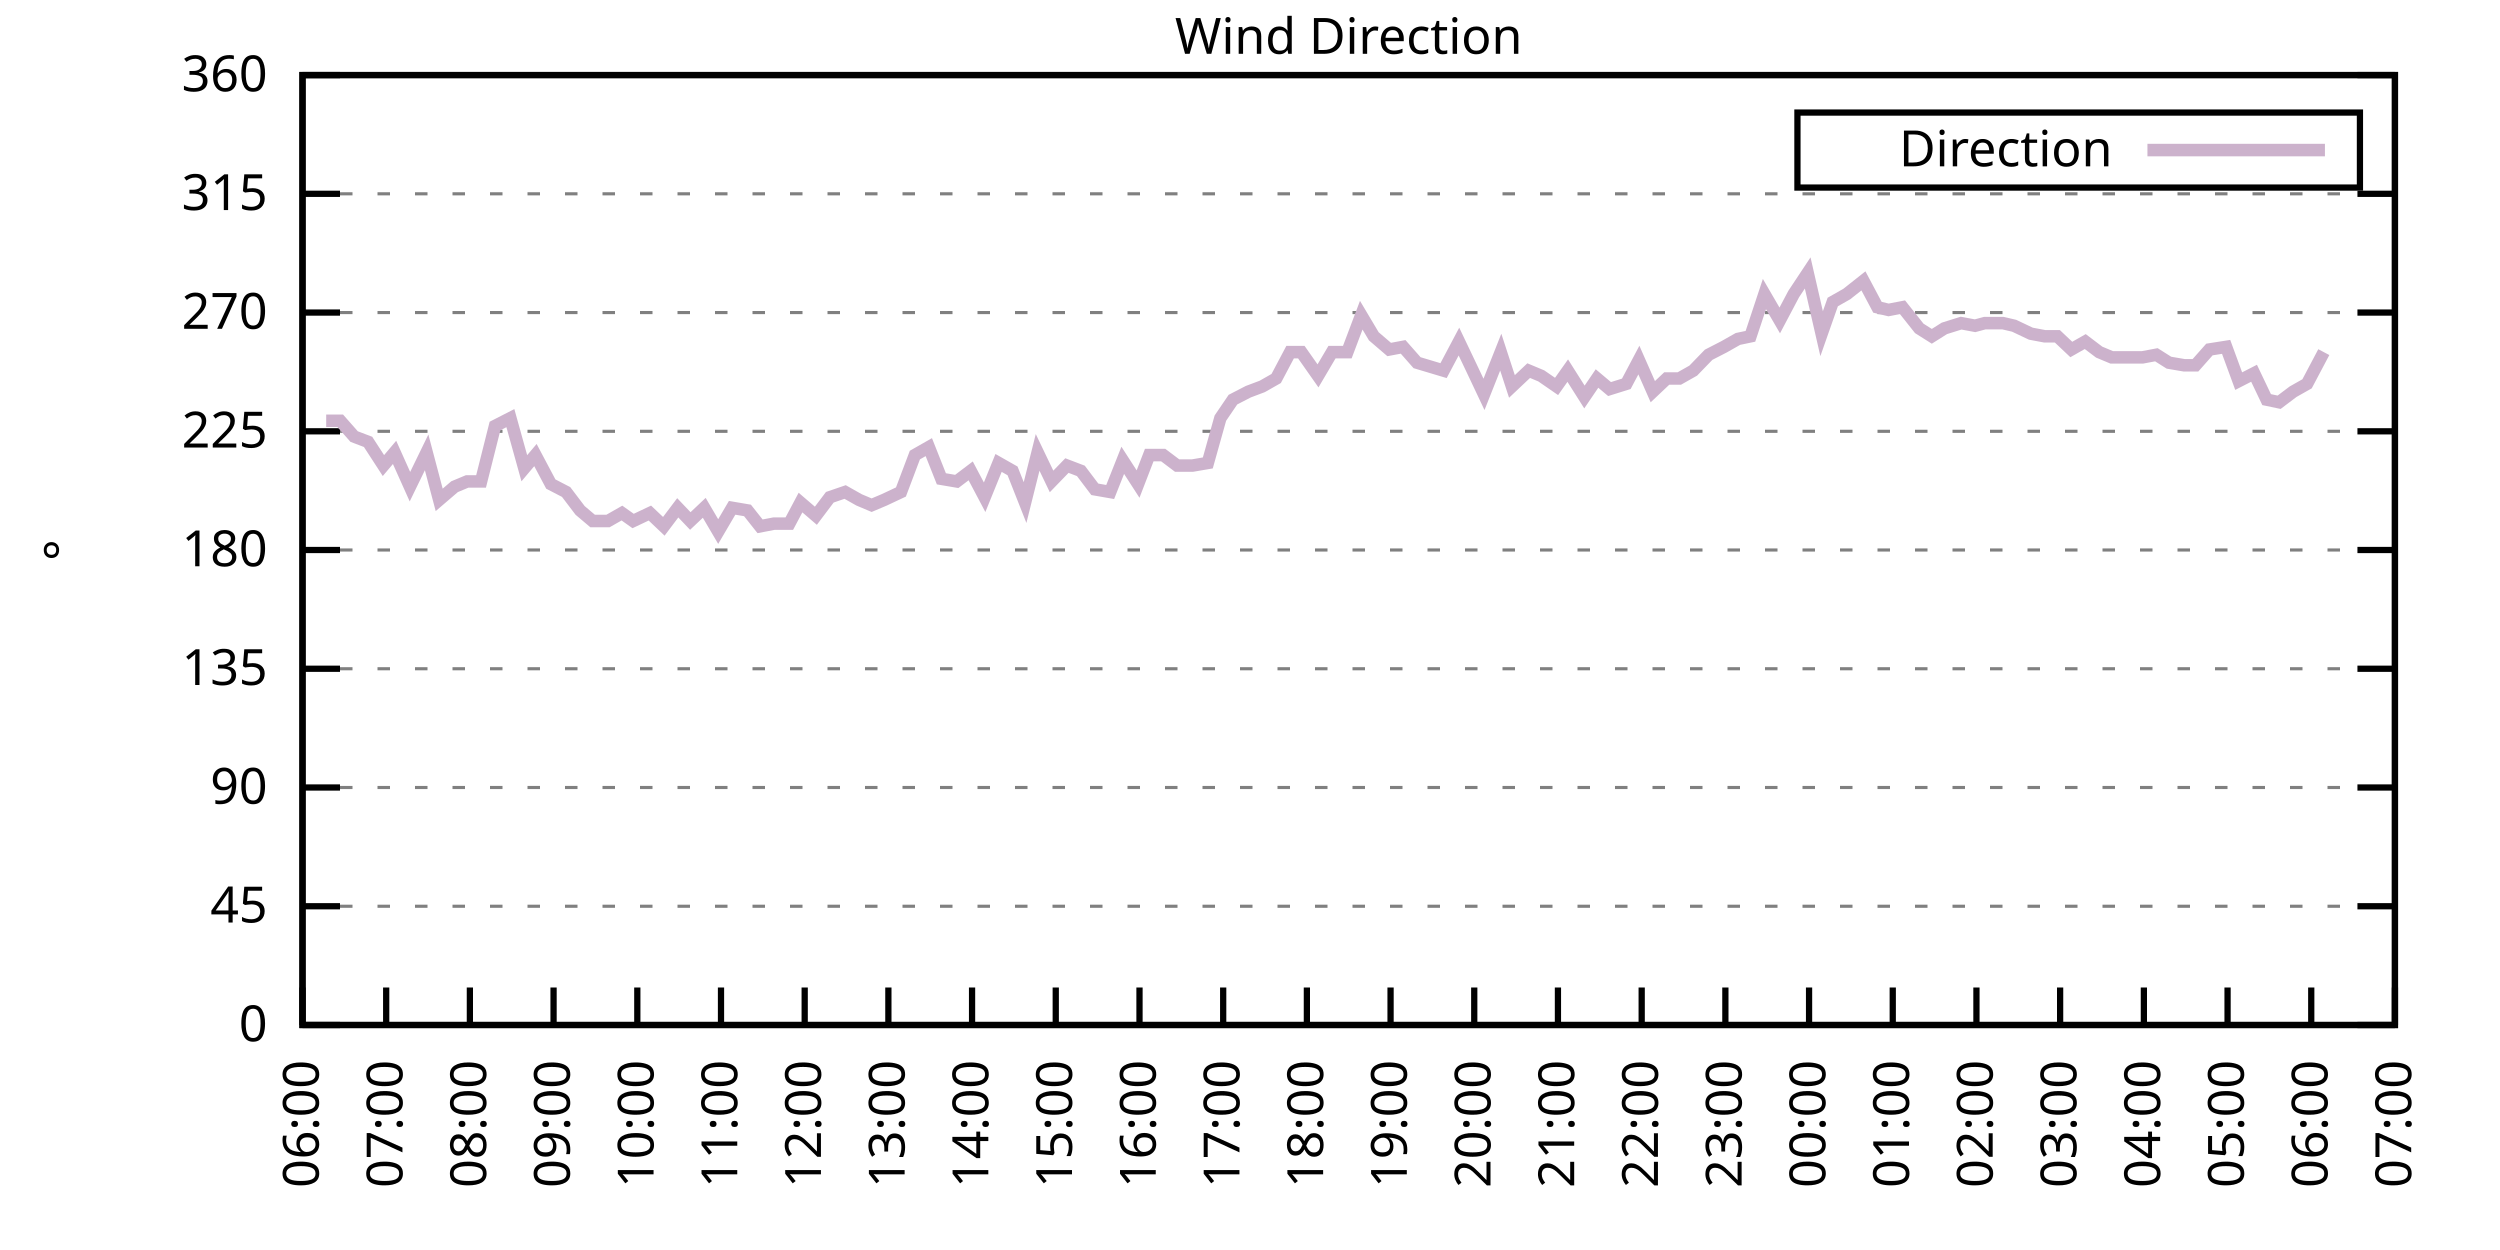
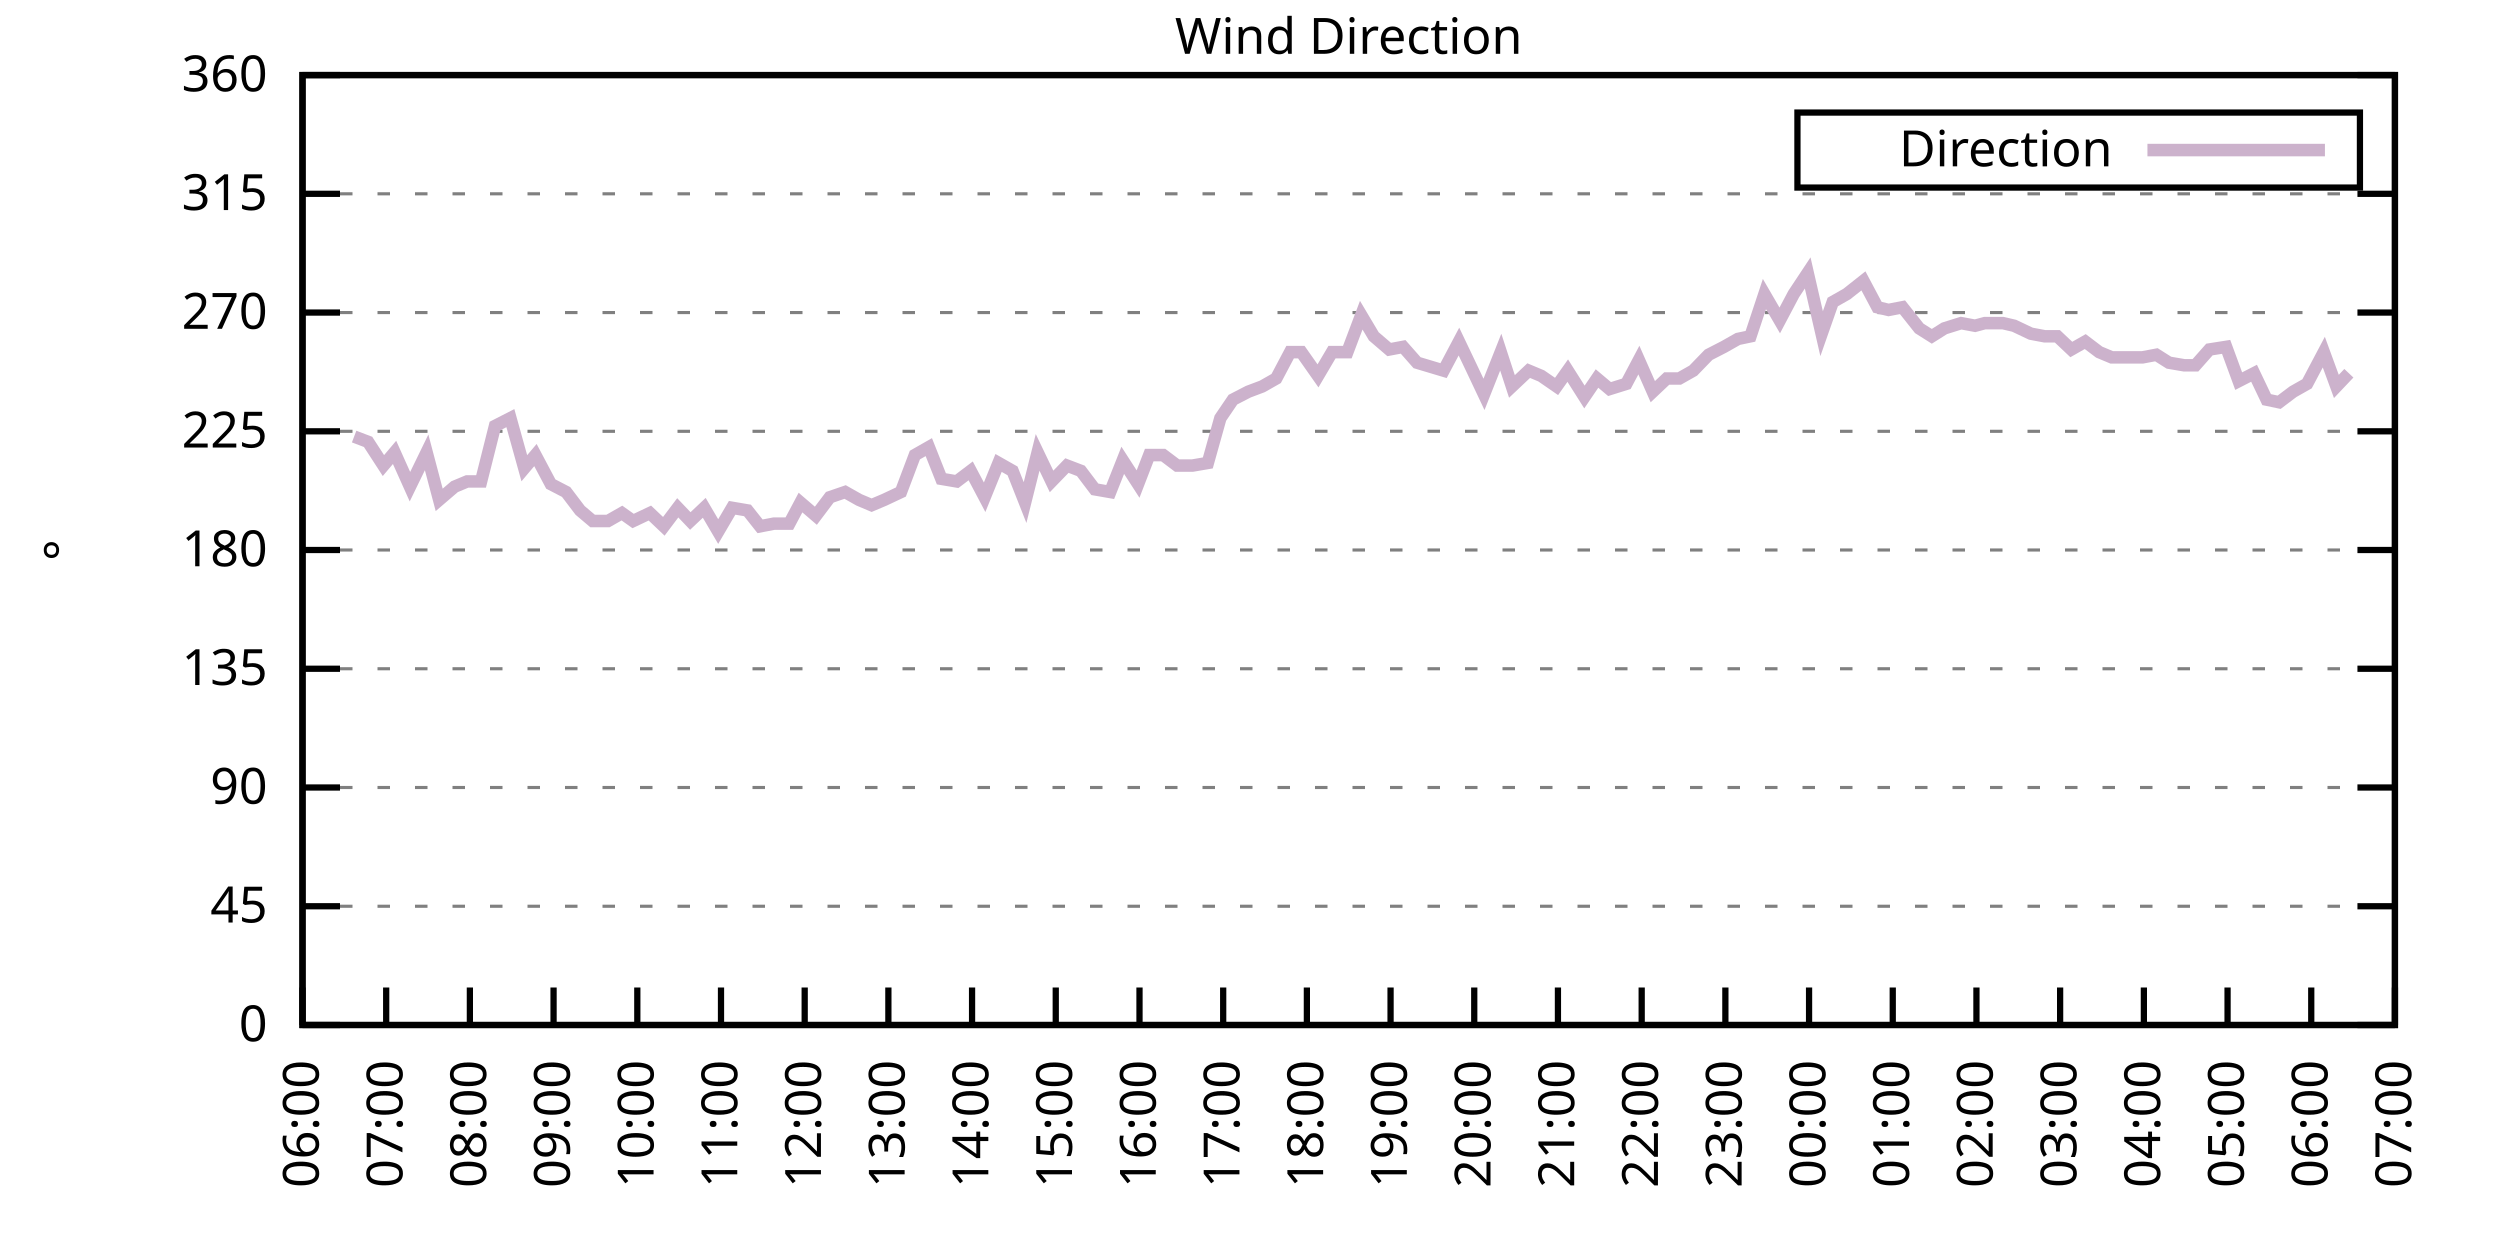
<svg xmlns="http://www.w3.org/2000/svg" xmlns:xlink="http://www.w3.org/1999/xlink" width="400" height="200" viewBox="0 0 400 200">
  <g id="gnuplot_canvas">
    <rect x="0" y="0" width="400" height="200" fill="none" />
    <defs>
      <circle id="gpDot" r="0.5" stroke-width="0.5" stroke="currentColor" />
      <path id="gpPt0" stroke-width="0.333" stroke="currentColor" d="M-1,0 h2 M0,-1 v2" />
      <path id="gpPt1" stroke-width="0.333" stroke="currentColor" d="M-1,-1 L1,1 M1,-1 L-1,1" />
      <path id="gpPt2" stroke-width="0.333" stroke="currentColor" d="M-1,0 L1,0 M0,-1 L0,1 M-1,-1 L1,1 M-1,1 L1,-1" />
      <rect id="gpPt3" stroke-width="0.333" stroke="currentColor" x="-1" y="-1" width="2" height="2" />
      <rect id="gpPt4" stroke-width="0.333" stroke="currentColor" fill="currentColor" x="-1" y="-1" width="2" height="2" />
      <circle id="gpPt5" stroke-width="0.333" stroke="currentColor" cx="0" cy="0" r="1" />
      <use xlink:href="#gpPt5" id="gpPt6" fill="currentColor" stroke="none" />
      <path id="gpPt7" stroke-width="0.333" stroke="currentColor" d="M0,-1.33 L-1.33,0.67 L1.33,0.67 z" />
      <use xlink:href="#gpPt7" id="gpPt8" fill="currentColor" stroke="none" />
      <use xlink:href="#gpPt7" id="gpPt9" stroke="currentColor" transform="rotate(180)" />
      <use xlink:href="#gpPt9" id="gpPt10" fill="currentColor" stroke="none" />
      <use xlink:href="#gpPt3" id="gpPt11" stroke="currentColor" transform="rotate(45)" />
      <use xlink:href="#gpPt11" id="gpPt12" fill="currentColor" stroke="none" />
      <path id="gpPt13" stroke-width="0.333" stroke="currentColor" d="M0,1.330 L1.265,0.411 L0.782,-1.067 L-0.782,-1.076 L-1.265,0.411 z" />
      <use xlink:href="#gpPt13" id="gpPt14" fill="currentColor" stroke="none" />
      <filter id="textbox" filterUnits="objectBoundingBox" x="0" y="0" height="1" width="1">
        <feFlood flood-color="white" flood-opacity="1" result="bgnd" />
        <feComposite in="SourceGraphic" in2="bgnd" operator="atop" />
      </filter>
      <filter id="greybox" filterUnits="objectBoundingBox" x="0" y="0" height="1" width="1">
        <feFlood flood-color="lightgrey" flood-opacity="1" result="grey" />
        <feComposite in="SourceGraphic" in2="grey" operator="atop" />
      </filter>
    </defs>
    <g fill="none" color="white" stroke="currentColor" stroke-width="1.00" stroke-linecap="butt" stroke-linejoin="miter">
</g>
    <g fill="none" color="black" stroke="currentColor" stroke-width="1.00" stroke-linecap="butt" stroke-linejoin="miter">
      <g stroke="none" shape-rendering="crispEdges">
        <polygon fill="rgb(255, 255, 255)" points="48.40,164.00 383.18,164.00 383.18,12.02 48.40,12.02 " />
      </g>
    </g>
    <g fill="none" color="black" stroke="currentColor" stroke-width="1.00" stroke-linecap="butt" stroke-linejoin="miter">
</g>
    <g fill="none" color="black" stroke="black" stroke-width="0.50" stroke-linecap="butt" stroke-linejoin="miter">
</g>
    <g fill="none" color="gray" stroke="currentColor" stroke-width="0.50" stroke-linecap="butt" stroke-linejoin="miter">
      <path stroke="gray" stroke-dasharray="2,4" class="gridline" d="M48.40,164.00 L383.19,164.00  " />
    </g>
    <g fill="none" color="gray" stroke="gray" stroke-width="1.00" stroke-linecap="butt" stroke-linejoin="miter">
</g>
    <g fill="none" color="black" stroke="currentColor" stroke-width="1.00" stroke-linecap="butt" stroke-linejoin="miter">
      <path stroke="black" d="M48.40,164.00 L54.40,164.00 M383.19,164.00 L377.19,164.00  " />
      <g transform="translate(42.80,166.60)" stroke="none" fill="black" font-family="Sans" font-size="8.00" text-anchor="end">
        <text>
          <tspan font-family="Sans"> 0</tspan>
        </text>
      </g>
    </g>
    <g fill="none" color="black" stroke="currentColor" stroke-width="1.00" stroke-linecap="butt" stroke-linejoin="miter">
</g>
    <g fill="none" color="black" stroke="black" stroke-width="0.50" stroke-linecap="butt" stroke-linejoin="miter">
</g>
    <g fill="none" color="gray" stroke="currentColor" stroke-width="0.50" stroke-linecap="butt" stroke-linejoin="miter">
      <path stroke="gray" stroke-dasharray="2,4" class="gridline" d="M48.40,145.00 L383.19,145.00  " />
    </g>
    <g fill="none" color="gray" stroke="gray" stroke-width="1.00" stroke-linecap="butt" stroke-linejoin="miter">
</g>
    <g fill="none" color="black" stroke="currentColor" stroke-width="1.00" stroke-linecap="butt" stroke-linejoin="miter">
      <path stroke="black" d="M48.40,145.00 L54.40,145.00 M383.19,145.00 L377.19,145.00  " />
      <g transform="translate(42.80,147.60)" stroke="none" fill="black" font-family="Sans" font-size="8.00" text-anchor="end">
        <text>
          <tspan font-family="Sans"> 45</tspan>
        </text>
      </g>
    </g>
    <g fill="none" color="black" stroke="currentColor" stroke-width="1.00" stroke-linecap="butt" stroke-linejoin="miter">
</g>
    <g fill="none" color="black" stroke="black" stroke-width="0.50" stroke-linecap="butt" stroke-linejoin="miter">
</g>
    <g fill="none" color="gray" stroke="currentColor" stroke-width="0.50" stroke-linecap="butt" stroke-linejoin="miter">
      <path stroke="gray" stroke-dasharray="2,4" class="gridline" d="M48.40,126.00 L383.19,126.00  " />
    </g>
    <g fill="none" color="gray" stroke="gray" stroke-width="1.00" stroke-linecap="butt" stroke-linejoin="miter">
</g>
    <g fill="none" color="black" stroke="currentColor" stroke-width="1.00" stroke-linecap="butt" stroke-linejoin="miter">
      <path stroke="black" d="M48.40,126.00 L54.40,126.00 M383.19,126.00 L377.19,126.00  " />
      <g transform="translate(42.80,128.60)" stroke="none" fill="black" font-family="Sans" font-size="8.00" text-anchor="end">
        <text>
          <tspan font-family="Sans"> 90</tspan>
        </text>
      </g>
    </g>
    <g fill="none" color="black" stroke="currentColor" stroke-width="1.00" stroke-linecap="butt" stroke-linejoin="miter">
</g>
    <g fill="none" color="black" stroke="black" stroke-width="0.50" stroke-linecap="butt" stroke-linejoin="miter">
</g>
    <g fill="none" color="gray" stroke="currentColor" stroke-width="0.50" stroke-linecap="butt" stroke-linejoin="miter">
      <path stroke="gray" stroke-dasharray="2,4" class="gridline" d="M48.40,107.00 L383.19,107.00  " />
    </g>
    <g fill="none" color="gray" stroke="gray" stroke-width="1.00" stroke-linecap="butt" stroke-linejoin="miter">
</g>
    <g fill="none" color="black" stroke="currentColor" stroke-width="1.00" stroke-linecap="butt" stroke-linejoin="miter">
      <path stroke="black" d="M48.40,107.00 L54.40,107.00 M383.19,107.00 L377.19,107.00  " />
      <g transform="translate(42.80,109.60)" stroke="none" fill="black" font-family="Sans" font-size="8.00" text-anchor="end">
        <text>
          <tspan font-family="Sans"> 135</tspan>
        </text>
      </g>
    </g>
    <g fill="none" color="black" stroke="currentColor" stroke-width="1.00" stroke-linecap="butt" stroke-linejoin="miter">
</g>
    <g fill="none" color="black" stroke="black" stroke-width="0.50" stroke-linecap="butt" stroke-linejoin="miter">
</g>
    <g fill="none" color="gray" stroke="currentColor" stroke-width="0.50" stroke-linecap="butt" stroke-linejoin="miter">
      <path stroke="gray" stroke-dasharray="2,4" class="gridline" d="M48.40,88.00 L383.19,88.00  " />
    </g>
    <g fill="none" color="gray" stroke="gray" stroke-width="1.00" stroke-linecap="butt" stroke-linejoin="miter">
</g>
    <g fill="none" color="black" stroke="currentColor" stroke-width="1.00" stroke-linecap="butt" stroke-linejoin="miter">
      <path stroke="black" d="M48.40,88.00 L54.40,88.00 M383.19,88.00 L377.19,88.00  " />
      <g transform="translate(42.80,90.60)" stroke="none" fill="black" font-family="Sans" font-size="8.00" text-anchor="end">
        <text>
          <tspan font-family="Sans"> 180</tspan>
        </text>
      </g>
    </g>
    <g fill="none" color="black" stroke="currentColor" stroke-width="1.00" stroke-linecap="butt" stroke-linejoin="miter">
</g>
    <g fill="none" color="black" stroke="black" stroke-width="0.50" stroke-linecap="butt" stroke-linejoin="miter">
</g>
    <g fill="none" color="gray" stroke="currentColor" stroke-width="0.50" stroke-linecap="butt" stroke-linejoin="miter">
      <path stroke="gray" stroke-dasharray="2,4" class="gridline" d="M48.40,69.01 L383.19,69.01  " />
    </g>
    <g fill="none" color="gray" stroke="gray" stroke-width="1.00" stroke-linecap="butt" stroke-linejoin="miter">
</g>
    <g fill="none" color="black" stroke="currentColor" stroke-width="1.00" stroke-linecap="butt" stroke-linejoin="miter">
      <path stroke="black" d="M48.40,69.01 L54.40,69.01 M383.19,69.01 L377.19,69.01  " />
      <g transform="translate(42.80,71.61)" stroke="none" fill="black" font-family="Sans" font-size="8.00" text-anchor="end">
        <text>
          <tspan font-family="Sans"> 225</tspan>
        </text>
      </g>
    </g>
    <g fill="none" color="black" stroke="currentColor" stroke-width="1.00" stroke-linecap="butt" stroke-linejoin="miter">
</g>
    <g fill="none" color="black" stroke="black" stroke-width="0.50" stroke-linecap="butt" stroke-linejoin="miter">
</g>
    <g fill="none" color="gray" stroke="currentColor" stroke-width="0.50" stroke-linecap="butt" stroke-linejoin="miter">
      <path stroke="gray" stroke-dasharray="2,4" class="gridline" d="M48.40,50.01 L383.19,50.01  " />
    </g>
    <g fill="none" color="gray" stroke="gray" stroke-width="1.00" stroke-linecap="butt" stroke-linejoin="miter">
</g>
    <g fill="none" color="black" stroke="currentColor" stroke-width="1.00" stroke-linecap="butt" stroke-linejoin="miter">
      <path stroke="black" d="M48.40,50.01 L54.40,50.01 M383.19,50.01 L377.19,50.01  " />
      <g transform="translate(42.80,52.61)" stroke="none" fill="black" font-family="Sans" font-size="8.00" text-anchor="end">
        <text>
          <tspan font-family="Sans"> 270</tspan>
        </text>
      </g>
    </g>
    <g fill="none" color="black" stroke="currentColor" stroke-width="1.00" stroke-linecap="butt" stroke-linejoin="miter">
</g>
    <g fill="none" color="black" stroke="black" stroke-width="0.50" stroke-linecap="butt" stroke-linejoin="miter">
</g>
    <g fill="none" color="gray" stroke="currentColor" stroke-width="0.50" stroke-linecap="butt" stroke-linejoin="miter">
      <path stroke="gray" stroke-dasharray="2,4" class="gridline" d="M48.40,31.01 L383.19,31.01  " />
    </g>
    <g fill="none" color="gray" stroke="gray" stroke-width="1.00" stroke-linecap="butt" stroke-linejoin="miter">
</g>
    <g fill="none" color="black" stroke="currentColor" stroke-width="1.00" stroke-linecap="butt" stroke-linejoin="miter">
      <path stroke="black" d="M48.40,31.01 L54.40,31.01 M383.19,31.01 L377.19,31.01  " />
      <g transform="translate(42.80,33.61)" stroke="none" fill="black" font-family="Sans" font-size="8.00" text-anchor="end">
        <text>
          <tspan font-family="Sans"> 315</tspan>
        </text>
      </g>
    </g>
    <g fill="none" color="black" stroke="currentColor" stroke-width="1.00" stroke-linecap="butt" stroke-linejoin="miter">
</g>
    <g fill="none" color="black" stroke="black" stroke-width="0.50" stroke-linecap="butt" stroke-linejoin="miter">
</g>
    <g fill="none" color="gray" stroke="currentColor" stroke-width="0.50" stroke-linecap="butt" stroke-linejoin="miter">
      <path stroke="gray" stroke-dasharray="2,4" class="gridline" d="M48.40,12.01 L383.19,12.01  " />
    </g>
    <g fill="none" color="gray" stroke="gray" stroke-width="1.00" stroke-linecap="butt" stroke-linejoin="miter">
</g>
    <g fill="none" color="black" stroke="currentColor" stroke-width="1.00" stroke-linecap="butt" stroke-linejoin="miter">
      <path stroke="black" d="M48.40,12.01 L54.40,12.01 M383.19,12.01 L377.19,12.01  " />
      <g transform="translate(42.80,14.61)" stroke="none" fill="black" font-family="Sans" font-size="8.00" text-anchor="end">
        <text>
          <tspan font-family="Sans"> 360</tspan>
        </text>
      </g>
    </g>
    <g fill="none" color="black" stroke="currentColor" stroke-width="1.00" stroke-linecap="butt" stroke-linejoin="miter">
      <path stroke="black" d="M48.40,164.00 L48.40,158.00  " />
      <g transform="translate(51.00,169.60) rotate(270.00)" stroke="none" fill="black" font-family="Sans" font-size="8.00" text-anchor="end">
        <text>
          <tspan font-family="Sans">06:00</tspan>
        </text>
      </g>
    </g>
    <g fill="none" color="black" stroke="currentColor" stroke-width="1.00" stroke-linecap="butt" stroke-linejoin="miter">
      <path stroke="black" d="M61.79,164.00 L61.79,158.00  " />
      <g transform="translate(64.39,169.60) rotate(270.00)" stroke="none" fill="black" font-family="Sans" font-size="8.00" text-anchor="end">
        <text>
          <tspan font-family="Sans">07:00</tspan>
        </text>
      </g>
    </g>
    <g fill="none" color="black" stroke="currentColor" stroke-width="1.00" stroke-linecap="butt" stroke-linejoin="miter">
      <path stroke="black" d="M75.18,164.00 L75.18,158.00  " />
      <g transform="translate(77.78,169.60) rotate(270.00)" stroke="none" fill="black" font-family="Sans" font-size="8.00" text-anchor="end">
        <text>
          <tspan font-family="Sans">08:00</tspan>
        </text>
      </g>
    </g>
    <g fill="none" color="black" stroke="currentColor" stroke-width="1.00" stroke-linecap="butt" stroke-linejoin="miter">
      <path stroke="black" d="M88.57,164.00 L88.57,158.00  " />
      <g transform="translate(91.17,169.60) rotate(270.00)" stroke="none" fill="black" font-family="Sans" font-size="8.00" text-anchor="end">
        <text>
          <tspan font-family="Sans">09:00</tspan>
        </text>
      </g>
    </g>
    <g fill="none" color="black" stroke="currentColor" stroke-width="1.00" stroke-linecap="butt" stroke-linejoin="miter">
      <path stroke="black" d="M101.97,164.00 L101.97,158.00  " />
      <g transform="translate(104.57,169.60) rotate(270.00)" stroke="none" fill="black" font-family="Sans" font-size="8.00" text-anchor="end">
        <text>
          <tspan font-family="Sans">10:00</tspan>
        </text>
      </g>
    </g>
    <g fill="none" color="black" stroke="currentColor" stroke-width="1.00" stroke-linecap="butt" stroke-linejoin="miter">
      <path stroke="black" d="M115.36,164.00 L115.36,158.00  " />
      <g transform="translate(117.96,169.60) rotate(270.00)" stroke="none" fill="black" font-family="Sans" font-size="8.00" text-anchor="end">
        <text>
          <tspan font-family="Sans">11:00</tspan>
        </text>
      </g>
    </g>
    <g fill="none" color="black" stroke="currentColor" stroke-width="1.00" stroke-linecap="butt" stroke-linejoin="miter">
      <path stroke="black" d="M128.75,164.00 L128.75,158.00  " />
      <g transform="translate(131.35,169.60) rotate(270.00)" stroke="none" fill="black" font-family="Sans" font-size="8.00" text-anchor="end">
        <text>
          <tspan font-family="Sans">12:00</tspan>
        </text>
      </g>
    </g>
    <g fill="none" color="black" stroke="currentColor" stroke-width="1.00" stroke-linecap="butt" stroke-linejoin="miter">
      <path stroke="black" d="M142.14,164.00 L142.14,158.00  " />
      <g transform="translate(144.74,169.60) rotate(270.00)" stroke="none" fill="black" font-family="Sans" font-size="8.00" text-anchor="end">
        <text>
          <tspan font-family="Sans">13:00</tspan>
        </text>
      </g>
    </g>
    <g fill="none" color="black" stroke="currentColor" stroke-width="1.00" stroke-linecap="butt" stroke-linejoin="miter">
      <path stroke="black" d="M155.53,164.00 L155.53,158.00  " />
      <g transform="translate(158.13,169.60) rotate(270.00)" stroke="none" fill="black" font-family="Sans" font-size="8.00" text-anchor="end">
        <text>
          <tspan font-family="Sans">14:00</tspan>
        </text>
      </g>
    </g>
    <g fill="none" color="black" stroke="currentColor" stroke-width="1.00" stroke-linecap="butt" stroke-linejoin="miter">
      <path stroke="black" d="M168.92,164.00 L168.92,158.00  " />
      <g transform="translate(171.52,169.60) rotate(270.00)" stroke="none" fill="black" font-family="Sans" font-size="8.00" text-anchor="end">
        <text>
          <tspan font-family="Sans">15:00</tspan>
        </text>
      </g>
    </g>
    <g fill="none" color="black" stroke="currentColor" stroke-width="1.00" stroke-linecap="butt" stroke-linejoin="miter">
      <path stroke="black" d="M182.32,164.00 L182.32,158.00  " />
      <g transform="translate(184.92,169.60) rotate(270.00)" stroke="none" fill="black" font-family="Sans" font-size="8.00" text-anchor="end">
        <text>
          <tspan font-family="Sans">16:00</tspan>
        </text>
      </g>
    </g>
    <g fill="none" color="black" stroke="currentColor" stroke-width="1.00" stroke-linecap="butt" stroke-linejoin="miter">
      <path stroke="black" d="M195.71,164.00 L195.71,158.00  " />
      <g transform="translate(198.31,169.60) rotate(270.00)" stroke="none" fill="black" font-family="Sans" font-size="8.00" text-anchor="end">
        <text>
          <tspan font-family="Sans">17:00</tspan>
        </text>
      </g>
    </g>
    <g fill="none" color="black" stroke="currentColor" stroke-width="1.00" stroke-linecap="butt" stroke-linejoin="miter">
      <path stroke="black" d="M209.10,164.00 L209.10,158.00  " />
      <g transform="translate(211.70,169.60) rotate(270.00)" stroke="none" fill="black" font-family="Sans" font-size="8.00" text-anchor="end">
        <text>
          <tspan font-family="Sans">18:00</tspan>
        </text>
      </g>
    </g>
    <g fill="none" color="black" stroke="currentColor" stroke-width="1.00" stroke-linecap="butt" stroke-linejoin="miter">
      <path stroke="black" d="M222.49,164.00 L222.49,158.00  " />
      <g transform="translate(225.09,169.60) rotate(270.00)" stroke="none" fill="black" font-family="Sans" font-size="8.00" text-anchor="end">
        <text>
          <tspan font-family="Sans">19:00</tspan>
        </text>
      </g>
    </g>
    <g fill="none" color="black" stroke="currentColor" stroke-width="1.00" stroke-linecap="butt" stroke-linejoin="miter">
      <path stroke="black" d="M235.88,164.00 L235.88,158.00  " />
      <g transform="translate(238.48,169.60) rotate(270.00)" stroke="none" fill="black" font-family="Sans" font-size="8.00" text-anchor="end">
        <text>
          <tspan font-family="Sans">20:00</tspan>
        </text>
      </g>
    </g>
    <g fill="none" color="black" stroke="currentColor" stroke-width="1.00" stroke-linecap="butt" stroke-linejoin="miter">
      <path stroke="black" d="M249.27,164.00 L249.27,158.00  " />
      <g transform="translate(251.87,169.60) rotate(270.00)" stroke="none" fill="black" font-family="Sans" font-size="8.00" text-anchor="end">
        <text>
          <tspan font-family="Sans">21:00</tspan>
        </text>
      </g>
    </g>
    <g fill="none" color="black" stroke="currentColor" stroke-width="1.00" stroke-linecap="butt" stroke-linejoin="miter">
      <path stroke="black" d="M262.67,164.00 L262.67,158.00  " />
      <g transform="translate(265.27,169.60) rotate(270.00)" stroke="none" fill="black" font-family="Sans" font-size="8.00" text-anchor="end">
        <text>
          <tspan font-family="Sans">22:00</tspan>
        </text>
      </g>
    </g>
    <g fill="none" color="black" stroke="currentColor" stroke-width="1.00" stroke-linecap="butt" stroke-linejoin="miter">
      <path stroke="black" d="M276.06,164.00 L276.06,158.00  " />
      <g transform="translate(278.66,169.60) rotate(270.00)" stroke="none" fill="black" font-family="Sans" font-size="8.00" text-anchor="end">
        <text>
          <tspan font-family="Sans">23:00</tspan>
        </text>
      </g>
    </g>
    <g fill="none" color="black" stroke="currentColor" stroke-width="1.00" stroke-linecap="butt" stroke-linejoin="miter">
      <path stroke="black" d="M289.45,164.00 L289.45,158.00  " />
      <g transform="translate(292.05,169.60) rotate(270.00)" stroke="none" fill="black" font-family="Sans" font-size="8.00" text-anchor="end">
        <text>
          <tspan font-family="Sans">00:00</tspan>
        </text>
      </g>
    </g>
    <g fill="none" color="black" stroke="currentColor" stroke-width="1.00" stroke-linecap="butt" stroke-linejoin="miter">
      <path stroke="black" d="M302.84,164.00 L302.84,158.00  " />
      <g transform="translate(305.44,169.60) rotate(270.00)" stroke="none" fill="black" font-family="Sans" font-size="8.00" text-anchor="end">
        <text>
          <tspan font-family="Sans">01:00</tspan>
        </text>
      </g>
    </g>
    <g fill="none" color="black" stroke="currentColor" stroke-width="1.00" stroke-linecap="butt" stroke-linejoin="miter">
      <path stroke="black" d="M316.23,164.00 L316.23,158.00  " />
      <g transform="translate(318.83,169.60) rotate(270.00)" stroke="none" fill="black" font-family="Sans" font-size="8.00" text-anchor="end">
        <text>
          <tspan font-family="Sans">02:00</tspan>
        </text>
      </g>
    </g>
    <g fill="none" color="black" stroke="currentColor" stroke-width="1.00" stroke-linecap="butt" stroke-linejoin="miter">
      <path stroke="black" d="M329.62,164.00 L329.62,158.00  " />
      <g transform="translate(332.22,169.60) rotate(270.00)" stroke="none" fill="black" font-family="Sans" font-size="8.00" text-anchor="end">
        <text>
          <tspan font-family="Sans">03:00</tspan>
        </text>
      </g>
    </g>
    <g fill="none" color="black" stroke="currentColor" stroke-width="1.00" stroke-linecap="butt" stroke-linejoin="miter">
      <path stroke="black" d="M343.02,164.00 L343.02,158.00  " />
      <g transform="translate(345.62,169.60) rotate(270.00)" stroke="none" fill="black" font-family="Sans" font-size="8.00" text-anchor="end">
        <text>
          <tspan font-family="Sans">04:00</tspan>
        </text>
      </g>
    </g>
    <g fill="none" color="black" stroke="currentColor" stroke-width="1.00" stroke-linecap="butt" stroke-linejoin="miter">
      <path stroke="black" d="M356.41,164.00 L356.41,158.00  " />
      <g transform="translate(359.01,169.60) rotate(270.00)" stroke="none" fill="black" font-family="Sans" font-size="8.00" text-anchor="end">
        <text>
          <tspan font-family="Sans">05:00</tspan>
        </text>
      </g>
    </g>
    <g fill="none" color="black" stroke="currentColor" stroke-width="1.00" stroke-linecap="butt" stroke-linejoin="miter">
      <path stroke="black" d="M369.80,164.00 L369.80,158.00  " />
      <g transform="translate(372.40,169.60) rotate(270.00)" stroke="none" fill="black" font-family="Sans" font-size="8.00" text-anchor="end">
        <text>
          <tspan font-family="Sans">06:00</tspan>
        </text>
      </g>
    </g>
    <g fill="none" color="black" stroke="currentColor" stroke-width="1.00" stroke-linecap="butt" stroke-linejoin="miter">
      <path stroke="black" d="M383.19,164.00 L383.19,158.00  " />
      <g transform="translate(385.79,169.60) rotate(270.00)" stroke="none" fill="black" font-family="Sans" font-size="8.00" text-anchor="end">
        <text>
          <tspan font-family="Sans">07:00</tspan>
        </text>
      </g>
    </g>
    <g fill="none" color="black" stroke="currentColor" stroke-width="1.00" stroke-linecap="butt" stroke-linejoin="miter">
</g>
    <g fill="none" color="black" stroke="currentColor" stroke-width="1.00" stroke-linecap="butt" stroke-linejoin="miter">
      <path stroke="black" d="M48.40,12.01 L48.40,164.00 L383.19,164.00 L383.19,12.01 L48.40,12.01 Z  " />
    </g>
    <g fill="none" color="black" stroke="currentColor" stroke-width="1.00" stroke-linecap="butt" stroke-linejoin="miter">
</g>
    <g fill="none" color="black" stroke="currentColor" stroke-width="1.00" stroke-linecap="butt" stroke-linejoin="miter">
      <path stroke="black" d="M287.59,30.01 L287.59,18.01 L377.59,18.01 L377.59,30.01 L287.59,30.01 Z  " />
    </g>
    <g id="Wind_direction_plot_1">
      <g fill="none" color="white" stroke="black" stroke-width="2.00" stroke-linecap="butt" stroke-linejoin="miter">
</g>
      <g fill="none" color="black" stroke="currentColor" stroke-width="2.00" stroke-linecap="butt" stroke-linejoin="miter">
        <g transform="translate(337.99,26.61)" stroke="none" fill="black" font-family="Sans" font-size="8.00" text-anchor="end">
          <text>
            <tspan font-family="Sans">Direction</tspan>
          </text>
        </g>
      </g>
      <g fill="none" color="black" stroke="currentColor" stroke-width="2.00" stroke-linecap="butt" stroke-linejoin="miter">
-         <path stroke="rgb(204, 178, 204)" d="M343.59,24.01 L371.99,24.01 M52.19,67.32 L54.43,67.32 L56.66,69.85 L58.89,70.70 L61.35,74.49 L63.13,72.38   L65.59,77.87 L68.26,72.38 L70.27,79.98 L72.73,77.87 L74.74,77.03 L76.97,77.03 L79.20,68.16 L81.66,66.90   L83.89,74.92 L85.67,72.81 L88.13,77.45 L90.58,78.72 L92.82,81.67 L94.82,83.36 L97.28,83.36 L99.51,82.09   L101.30,83.36 L103.98,82.09 L106.21,84.21 L108.44,81.25 L110.45,83.36 L112.68,81.25 L114.91,85.05 L117.14,81.25   L119.60,81.67 L121.61,84.21 L123.84,83.78 L126.29,83.78 L128.08,80.41 L130.54,82.52 L132.77,79.56 L135.22,78.72   L137.45,79.98 L139.46,80.83 L141.47,79.98 L144.15,78.72 L146.38,72.81 L148.61,71.54 L150.62,76.61 L153.08,77.03   L155.31,75.34 L157.54,79.56 L159.77,74.07 L162.01,75.34 L164.01,80.41 L166.02,72.38 L168.25,77.03 L170.71,74.49   L172.94,75.34 L175.17,78.29 L177.63,78.72 L179.64,73.65 L182.09,77.45 L183.88,72.81 L186.11,72.81 L188.34,74.49   L190.80,74.49 L193.25,74.07 L195.26,66.90 L197.27,63.94 L199.73,62.67 L201.96,61.83 L204.19,60.56 L206.42,56.34   L208.21,56.34 L210.88,60.14 L213.12,56.34 L215.57,56.34 L217.80,50.43 L219.81,53.81 L222.27,55.92 L224.50,55.50   L226.73,58.03 L230.97,59.30 L233.43,54.65 L235.44,58.87 L237.44,63.10 L240.12,56.34 L241.91,61.83 L244.59,59.30   L246.60,60.14 L249.05,61.83 L250.84,59.30 L253.51,63.52 L255.52,60.56 L257.53,62.25 L260.21,61.41 L262.22,57.61   L264.45,62.67 L266.68,60.56 L268.69,60.56 L270.92,59.30 L273.38,56.76 L275.83,55.50 L278.07,54.23 L280.07,53.81   L282.31,47.05 L284.76,51.27 L286.99,47.05 L289.23,43.67 L291.46,53.39 L293.24,48.32 L295.48,47.05 L298.15,44.94   L300.39,49.16 L302.17,49.59 L304.40,49.16 L307.08,52.54 L309.09,53.81 L311.10,52.54 L313.78,51.70 L316.01,52.12   L317.57,51.70 L320.47,51.70 L322.26,52.12 L324.94,53.39 L327.17,53.81 L329.18,53.81 L331.41,55.92 L333.64,54.65   L335.87,56.34 L337.88,57.18 L340.34,57.18 L342.79,57.18 L345.02,56.76 L347.03,58.03 L349.49,58.45 L351.27,58.45   L353.51,55.92 L356.18,55.50 L358.19,60.98 L360.65,59.72 L362.66,63.94 L364.66,64.36 L366.90,62.67 L369.13,61.41   L371.81,56.34  " />
+         <path stroke="rgb(204, 178, 204)" d="M343.59,24.01 L371.99,24.01 M56.66,69.85 L58.89,70.70 L61.35,74.49 L63.13,72.38 L65.59,77.87 L68.26,72.38   L70.27,79.98 L72.73,77.87 L74.74,77.03 L76.97,77.03 L79.20,68.16 L81.66,66.90 L83.89,74.92 L85.67,72.81   L88.13,77.45 L90.58,78.72 L92.82,81.67 L94.82,83.36 L97.28,83.36 L99.51,82.09 L101.30,83.36 L103.98,82.09   L106.21,84.21 L108.44,81.25 L110.45,83.36 L112.68,81.25 L114.91,85.05 L117.14,81.25 L119.60,81.67 L121.61,84.21   L123.84,83.78 L126.29,83.78 L128.08,80.41 L130.54,82.52 L132.77,79.56 L135.22,78.72 L137.45,79.98 L139.46,80.83   L141.47,79.98 L144.15,78.72 L146.38,72.81 L148.61,71.54 L150.62,76.61 L153.08,77.03 L155.31,75.34 L157.54,79.56   L159.77,74.07 L162.01,75.34 L164.01,80.41 L166.02,72.38 L168.25,77.03 L170.71,74.49 L172.94,75.34 L175.17,78.29   L177.63,78.72 L179.64,73.65 L182.09,77.45 L183.88,72.81 L186.11,72.81 L188.34,74.49 L190.80,74.49 L193.25,74.07   L195.26,66.90 L197.27,63.94 L199.73,62.67 L201.96,61.83 L204.19,60.56 L206.42,56.34 L208.21,56.34 L210.88,60.14   L213.12,56.34 L215.57,56.34 L217.80,50.43 L219.81,53.81 L222.27,55.92 L224.50,55.50 L226.73,58.03 L230.97,59.30   L233.43,54.65 L235.44,58.87 L237.44,63.10 L240.12,56.34 L241.91,61.83 L244.59,59.30 L246.60,60.14 L249.05,61.83   L250.84,59.30 L253.51,63.52 L255.52,60.56 L257.53,62.25 L260.21,61.41 L262.22,57.61 L264.45,62.67 L266.68,60.56   L268.69,60.56 L270.92,59.30 L273.38,56.76 L275.83,55.50 L278.07,54.23 L280.07,53.81 L282.31,47.05 L284.76,51.27   L286.99,47.05 L289.23,43.67 L291.46,53.39 L293.24,48.32 L295.48,47.05 L298.15,44.94 L300.39,49.16 L302.17,49.59   L304.40,49.16 L307.08,52.54 L309.09,53.81 L311.10,52.54 L313.78,51.70 L316.01,52.12 L317.57,51.70 L320.47,51.70   L322.26,52.12 L324.94,53.39 L327.17,53.81 L329.18,53.81 L331.41,55.92 L333.64,54.65 L335.87,56.34 L337.88,57.18   L340.34,57.18 L342.79,57.18 L345.02,56.76 L347.03,58.03 L349.49,58.45 L351.27,58.45 L353.51,55.92 L356.18,55.50   L358.19,60.98 L360.65,59.72 L362.66,63.94 L364.66,64.36 L366.90,62.67 L369.13,61.41 L371.81,56.34 L373.82,61.83   L375.82,59.72  " />
      </g>
    </g>
    <g fill="none" color="black" stroke="currentColor" stroke-width="2.00" stroke-linecap="butt" stroke-linejoin="miter">
</g>
    <g fill="none" color="black" stroke="black" stroke-width="1.00" stroke-linecap="butt" stroke-linejoin="miter">
</g>
    <g fill="none" color="black" stroke="currentColor" stroke-width="1.00" stroke-linecap="butt" stroke-linejoin="miter">
      <path stroke="black" d="M48.40,12.01 L48.40,164.00 L383.19,164.00 L383.19,12.01 L48.40,12.01 Z  " />
      <g transform="translate(12.80,88.01) rotate(270.00)" stroke="none" fill="black" font-family="Sans" font-size="8.00" text-anchor="middle">
        <text>
          <tspan font-family="Sans">°</tspan>
        </text>
      </g>
    </g>
    <g fill="none" color="black" stroke="currentColor" stroke-width="1.00" stroke-linecap="butt" stroke-linejoin="miter">
</g>
    <g fill="none" color="black" stroke="currentColor" stroke-width="1.00" stroke-linecap="butt" stroke-linejoin="miter">
      <g transform="translate(215.79,8.61)" stroke="none" fill="black" font-family="Sans" font-size="8.00" text-anchor="middle">
        <text>
          <tspan font-family="Sans">Wind Direction</tspan>
        </text>
      </g>
    </g>
    <g fill="none" color="black" stroke="currentColor" stroke-width="1.00" stroke-linecap="butt" stroke-linejoin="miter">
</g>
  </g>
</svg>
